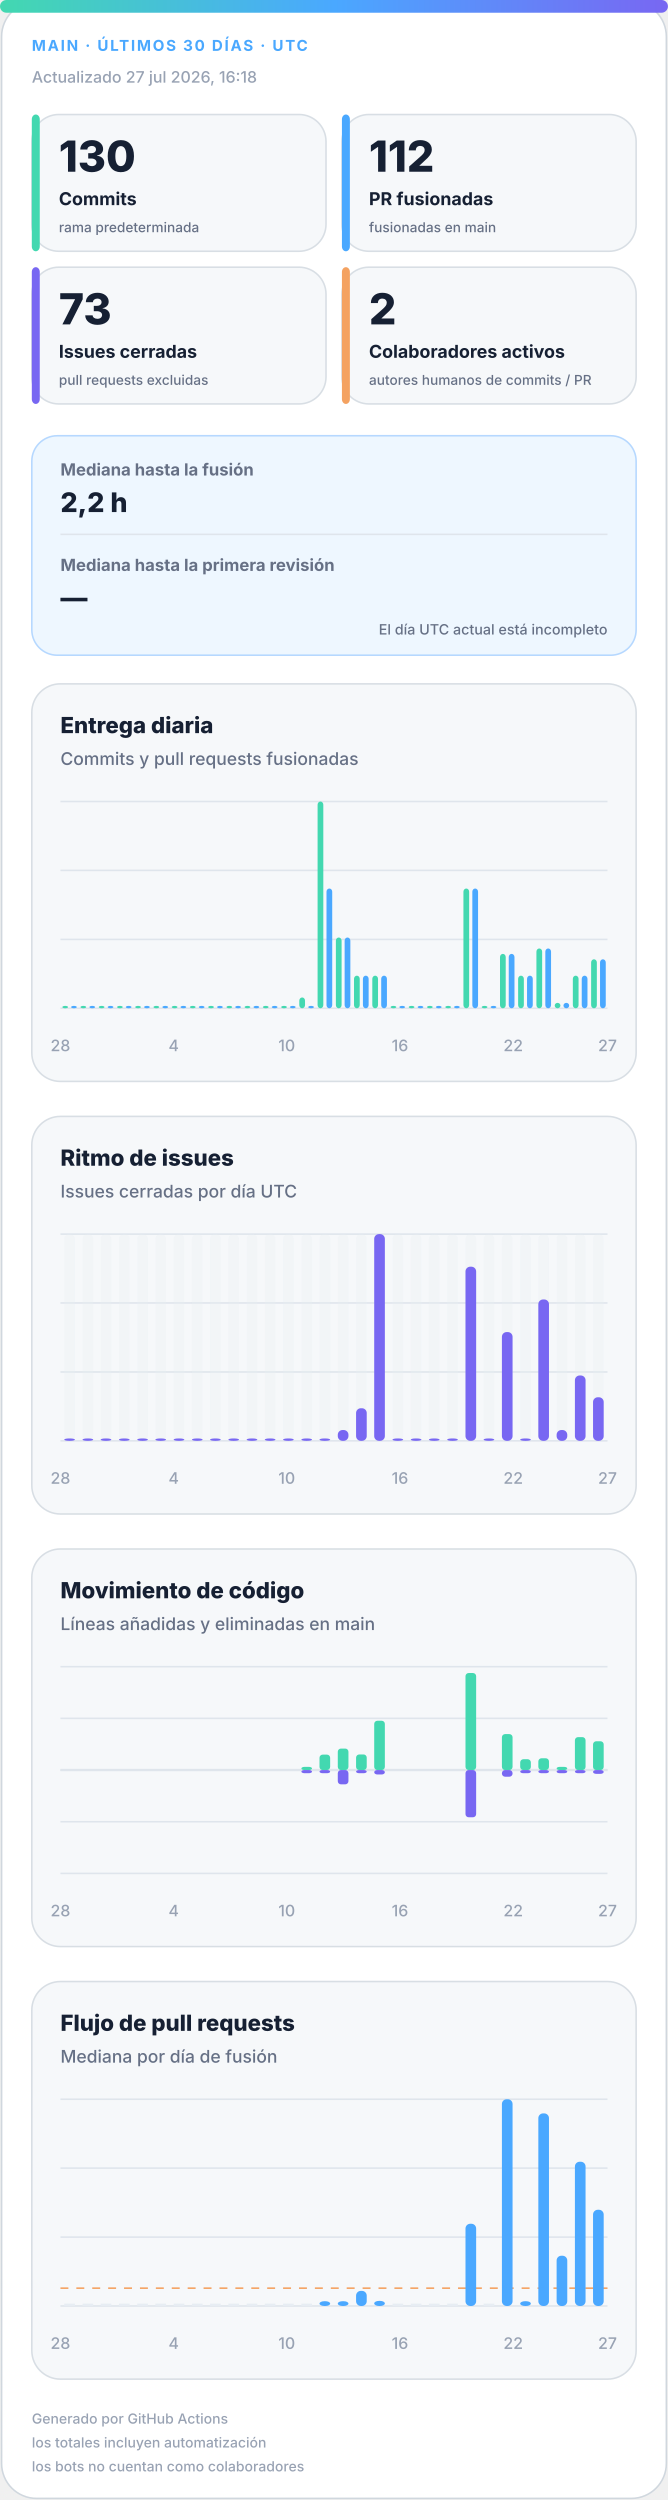
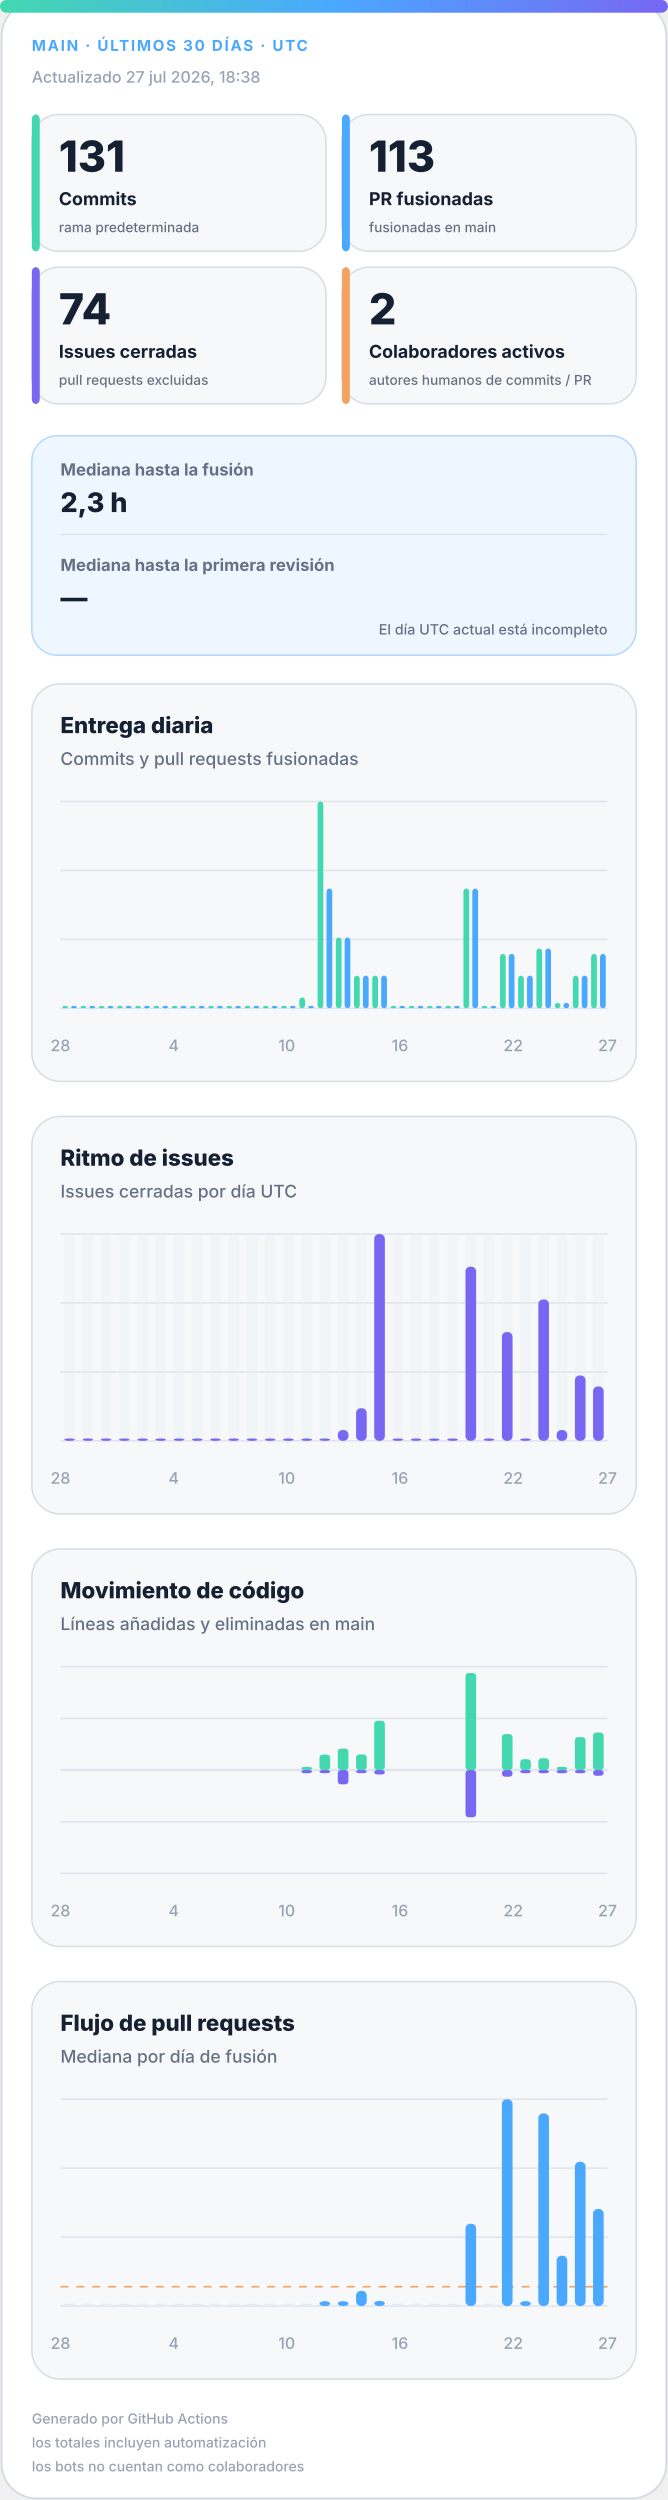
<svg xmlns="http://www.w3.org/2000/svg" width="420" height="1572" viewBox="0 0 420 1572" role="img" aria-labelledby="title desc">
  <defs>
    <linearGradient id="accent" x1="0" y1="0" x2="1" y2="0">
      <stop offset="0%" stop-color="#43d8b0" />
      <stop offset="50%" stop-color="#4aa8ff" />
      <stop offset="100%" stop-color="#7867f2" />
    </linearGradient>
    <linearGradient id="soft" x1="0" y1="0" x2="1" y2="1">
      <stop offset="0%" stop-color="#43d8b0" stop-opacity=".18" />
      <stop offset="100%" stop-color="#7867f2" stop-opacity=".12" />
    </linearGradient>
  </defs>
  <style>
.bg{fill:#fff;stroke:#d0d7de}.surface{fill:#f6f8fa;stroke:#d8dee4}.strong{fill:#eef7ff;stroke:#b6d8ff}.ink{fill:#162033}.muted{fill:#667085}.faint{fill:#98a2b3}.grid{stroke:#dfe5ec}.track{fill:#e7edf3}
.meta{font:750 11px -apple-system,BlinkMacSystemFont,"Segoe UI",sans-serif;letter-spacing:1.1px}.value{font:820 31px -apple-system,BlinkMacSystemFont,"Segoe UI",sans-serif}.label{font:720 13px -apple-system,BlinkMacSystemFont,"Segoe UI",sans-serif}.scope{font:520 10px -apple-system,BlinkMacSystemFont,"Segoe UI",sans-serif}.chart-title{font:760 14px -apple-system,BlinkMacSystemFont,"Segoe UI",sans-serif}.chart-subtitle{font:520 11px -apple-system,BlinkMacSystemFont,"Segoe UI",sans-serif}.small{font:540 10px -apple-system,BlinkMacSystemFont,"Segoe UI",sans-serif}.flow-value{font:780 17px -apple-system,BlinkMacSystemFont,"Segoe UI",sans-serif}
@media(prefers-color-scheme:dark){.bg{fill:#0d1117;stroke:#30363d}.surface{fill:#161b22;stroke:#30363d}.strong{fill:#10263a;stroke:#244d70}.ink{fill:#f0f6fc}.muted{fill:#a7b0bc}.faint{fill:#7d8590}.grid{stroke:#30363d}.track{fill:#27313d}}
</style>
  <rect class="bg" x="1" y="1" width="418" height="1570" rx="22" />
  <rect x="0" y="0" width="420" height="8" rx="4" fill="url(#accent)" />
  <text class="meta" x="20" y="32" fill="#4aa8ff" style="font-size:9.5px">MAIN · ÚLTIMOS 30 DÍAS · UTC</text>
-   <text class="small faint" x="20" y="52">Actualizado 27 jul 2026, 16:18</text>
+   <text class="small faint" x="20" y="52">Actualizado 27 jul 2026, 18:38</text>
  <g>
    <rect class="surface" x="20" y="72" width="185" height="86" rx="17" />
    <rect x="20" y="72" width="5" height="86" rx="3" fill="#43d8b0" />
-     <text class="value ink" x="37" y="108" style="font-size:27px">130</text>
+     <text class="value ink" x="37" y="108" style="font-size:27px">131</text>
    <text class="label ink" x="37" y="129" style="font-size:11.2px">Commits</text>
    <text class="scope muted" x="37" y="146" style="font-size:8.6px">rama predeterminada</text>
  </g>
  <g>
    <rect class="surface" x="215" y="72" width="185" height="86" rx="17" />
    <rect x="215" y="72" width="5" height="86" rx="3" fill="#4aa8ff" />
-     <text class="value ink" x="232" y="108" style="font-size:27px">112</text>
+     <text class="value ink" x="232" y="108" style="font-size:27px">113</text>
    <text class="label ink" x="232" y="129" style="font-size:11.2px">PR fusionadas</text>
    <text class="scope muted" x="232" y="146" style="font-size:8.6px">fusionadas en main</text>
  </g>
  <g>
    <rect class="surface" x="20" y="168" width="185" height="86" rx="17" />
    <rect x="20" y="168" width="5" height="86" rx="3" fill="#7867f2" />
-     <text class="value ink" x="37" y="204" style="font-size:27px">73</text>
+     <text class="value ink" x="37" y="204" style="font-size:27px">74</text>
    <text class="label ink" x="37" y="225" style="font-size:11.2px">Issues cerradas</text>
    <text class="scope muted" x="37" y="242" style="font-size:8.6px">pull requests excluidas</text>
  </g>
  <g>
    <rect class="surface" x="215" y="168" width="185" height="86" rx="17" />
    <rect x="215" y="168" width="5" height="86" rx="3" fill="#f4a261" />
    <text class="value ink" x="232" y="204" style="font-size:27px">2</text>
    <text class="label ink" x="232" y="225" style="font-size:11.2px">Colaboradores activos</text>
    <text class="scope muted" x="232" y="242" style="font-size:8.6px">autores humanos de commits / PR</text>
  </g>
  <g>
    <rect class="strong" x="20" y="274" width="380" height="138" rx="16" fill="url(#soft)" />
    <text class="label muted" x="38" y="299" style="font-size:10.5px">Mediana hasta la fusión</text>
-     <text class="flow-value ink" x="38" y="322">2,2 h</text>
+     <text class="flow-value ink" x="38" y="322">2,3 h</text>
    <line class="grid" x1="38" y1="336" x2="382" y2="336" />
    <text class="label muted" x="38" y="359" style="font-size:10.5px">Mediana hasta la primera revisión</text>
    <text class="flow-value ink" x="38" y="382">—</text>
    <text class="scope muted" x="382" y="399" text-anchor="end" style="font-size:9px">El día UTC actual está incompleto</text>
  </g>
  <g>
    <rect class="surface" x="20" y="430" width="380" height="250" rx="18" />
    <text class="chart-title ink" x="38" y="461">Entrega diaria</text>
    <text class="chart-subtitle muted" x="38" y="481">Commits y pull requests fusionadas</text>
    <line class="grid" x1="38" y1="504.0" x2="382" y2="504.0" />
    <line class="grid" x1="38" y1="547.3" x2="382" y2="547.3" />
    <line class="grid" x1="38" y1="590.7" x2="382" y2="590.7" />
    <line class="grid" x1="38" y1="634.0" x2="382" y2="634.0" />
    <rect x="39.2" y="632.5" width="3.6" height="1.5" rx="2" fill="#43d8b0" />
    <rect x="44.7" y="632.5" width="3.6" height="1.5" rx="2" fill="#4aa8ff" />
    <rect x="50.6" y="632.5" width="3.6" height="1.5" rx="2" fill="#43d8b0" />
    <rect x="56.2" y="632.5" width="3.6" height="1.5" rx="2" fill="#4aa8ff" />
    <rect x="62.1" y="632.5" width="3.6" height="1.5" rx="2" fill="#43d8b0" />
    <rect x="67.7" y="632.5" width="3.6" height="1.5" rx="2" fill="#4aa8ff" />
    <rect x="73.6" y="632.5" width="3.6" height="1.5" rx="2" fill="#43d8b0" />
    <rect x="79.1" y="632.5" width="3.6" height="1.5" rx="2" fill="#4aa8ff" />
    <rect x="85.0" y="632.5" width="3.6" height="1.5" rx="2" fill="#43d8b0" />
    <rect x="90.6" y="632.5" width="3.6" height="1.5" rx="2" fill="#4aa8ff" />
    <rect x="96.5" y="632.5" width="3.6" height="1.5" rx="2" fill="#43d8b0" />
    <rect x="102.1" y="632.5" width="3.6" height="1.5" rx="2" fill="#4aa8ff" />
    <rect x="108.0" y="632.5" width="3.6" height="1.5" rx="2" fill="#43d8b0" />
    <rect x="113.5" y="632.5" width="3.6" height="1.5" rx="2" fill="#4aa8ff" />
    <rect x="119.4" y="632.5" width="3.6" height="1.5" rx="2" fill="#43d8b0" />
    <rect x="125.0" y="632.5" width="3.6" height="1.5" rx="2" fill="#4aa8ff" />
    <rect x="130.9" y="632.5" width="3.6" height="1.5" rx="2" fill="#43d8b0" />
    <rect x="136.5" y="632.5" width="3.6" height="1.5" rx="2" fill="#4aa8ff" />
    <rect x="142.4" y="632.5" width="3.6" height="1.5" rx="2" fill="#43d8b0" />
    <rect x="147.9" y="632.5" width="3.6" height="1.5" rx="2" fill="#4aa8ff" />
    <rect x="153.8" y="632.5" width="3.6" height="1.5" rx="2" fill="#43d8b0" />
    <rect x="159.4" y="632.5" width="3.6" height="1.5" rx="2" fill="#4aa8ff" />
    <rect x="165.3" y="632.5" width="3.6" height="1.5" rx="2" fill="#43d8b0" />
    <rect x="170.9" y="632.5" width="3.6" height="1.5" rx="2" fill="#4aa8ff" />
    <rect x="176.8" y="632.5" width="3.6" height="1.5" rx="2" fill="#43d8b0" />
    <rect x="182.3" y="632.5" width="3.6" height="1.5" rx="2" fill="#4aa8ff" />
    <rect x="188.2" y="627.2" width="3.6" height="6.8" rx="2" fill="#43d8b0" />
    <rect x="193.8" y="632.5" width="3.6" height="1.5" rx="2" fill="#4aa8ff" />
    <rect x="199.7" y="504.0" width="3.6" height="130.0" rx="2" fill="#43d8b0" />
    <rect x="205.3" y="558.7" width="3.6" height="75.3" rx="2" fill="#4aa8ff" />
    <rect x="211.2" y="589.5" width="3.6" height="44.5" rx="2" fill="#43d8b0" />
    <rect x="216.7" y="589.5" width="3.6" height="44.5" rx="2" fill="#4aa8ff" />
    <rect x="222.6" y="613.5" width="3.6" height="20.5" rx="2" fill="#43d8b0" />
    <rect x="228.2" y="613.5" width="3.6" height="20.5" rx="2" fill="#4aa8ff" />
    <rect x="234.1" y="613.5" width="3.6" height="20.5" rx="2" fill="#43d8b0" />
    <rect x="239.7" y="613.5" width="3.6" height="20.5" rx="2" fill="#4aa8ff" />
    <rect x="245.6" y="632.5" width="3.6" height="1.5" rx="2" fill="#43d8b0" />
    <rect x="251.1" y="632.5" width="3.6" height="1.5" rx="2" fill="#4aa8ff" />
    <rect x="257.0" y="632.5" width="3.6" height="1.5" rx="2" fill="#43d8b0" />
    <rect x="262.6" y="632.5" width="3.6" height="1.5" rx="2" fill="#4aa8ff" />
    <rect x="268.5" y="632.5" width="3.6" height="1.5" rx="2" fill="#43d8b0" />
    <rect x="274.1" y="632.5" width="3.6" height="1.5" rx="2" fill="#4aa8ff" />
    <rect x="280.0" y="632.5" width="3.6" height="1.5" rx="2" fill="#43d8b0" />
    <rect x="285.5" y="632.5" width="3.6" height="1.5" rx="2" fill="#4aa8ff" />
    <rect x="291.4" y="558.7" width="3.6" height="75.3" rx="2" fill="#43d8b0" />
    <rect x="297.0" y="558.7" width="3.6" height="75.3" rx="2" fill="#4aa8ff" />
    <rect x="302.9" y="632.5" width="3.6" height="1.5" rx="2" fill="#43d8b0" />
    <rect x="308.5" y="632.5" width="3.6" height="1.5" rx="2" fill="#4aa8ff" />
    <rect x="314.4" y="599.8" width="3.6" height="34.2" rx="2" fill="#43d8b0" />
    <rect x="319.9" y="599.8" width="3.6" height="34.2" rx="2" fill="#4aa8ff" />
    <rect x="325.8" y="613.5" width="3.6" height="20.5" rx="2" fill="#43d8b0" />
    <rect x="331.4" y="613.5" width="3.6" height="20.5" rx="2" fill="#4aa8ff" />
    <rect x="337.3" y="596.4" width="3.6" height="37.6" rx="2" fill="#43d8b0" />
    <rect x="342.9" y="596.4" width="3.6" height="37.6" rx="2" fill="#4aa8ff" />
    <rect x="348.8" y="630.6" width="3.6" height="3.4" rx="2" fill="#43d8b0" />
    <rect x="354.3" y="630.6" width="3.6" height="3.4" rx="2" fill="#4aa8ff" />
    <rect x="360.2" y="613.5" width="3.6" height="20.5" rx="2" fill="#43d8b0" />
    <rect x="365.8" y="613.5" width="3.6" height="20.5" rx="2" fill="#4aa8ff" />
-     <rect x="371.7" y="603.2" width="3.6" height="30.8" rx="2" fill="#43d8b0" />
-     <rect x="377.3" y="603.2" width="3.6" height="30.8" rx="2" fill="#4aa8ff" />
+     <rect x="371.7" y="599.8" width="3.6" height="34.2" rx="2" fill="#43d8b0" />
+     <rect x="377.3" y="599.8" width="3.6" height="34.2" rx="2" fill="#4aa8ff" />
    <text class="small faint" x="38.0" y="661" text-anchor="middle">28</text>
    <text class="small faint" x="109.2" y="661" text-anchor="middle">4</text>
    <text class="small faint" x="180.3" y="661" text-anchor="middle">10</text>
    <text class="small faint" x="251.5" y="661" text-anchor="middle">16</text>
    <text class="small faint" x="322.7" y="661" text-anchor="middle">22</text>
    <text class="small faint" x="382.0" y="661" text-anchor="middle">27</text>
  </g>
  <g>
    <rect class="surface" x="20" y="702" width="380" height="250" rx="18" />
    <text class="chart-title ink" x="38" y="733">Ritmo de issues</text>
    <text class="chart-subtitle muted" x="38" y="753">Issues cerradas por día UTC</text>
    <line class="grid" x1="38" y1="776.0" x2="382" y2="776.0" />
    <line class="grid" x1="38" y1="819.3" x2="382" y2="819.3" />
    <line class="grid" x1="38" y1="862.7" x2="382" y2="862.7" />
    <line class="grid" x1="38" y1="906.0" x2="382" y2="906.0" />
    <g>
      <rect class="track" x="40.4" y="776" width="6.7" height="130" rx="3" opacity=".3" />
      <rect x="40.4" y="904.5" width="6.7" height="1.5" rx="3" fill="#7867f2" />
    </g>
    <g>
      <rect class="track" x="51.9" y="776" width="6.7" height="130" rx="3" opacity=".3" />
      <rect x="51.9" y="904.5" width="6.7" height="1.5" rx="3" fill="#7867f2" />
    </g>
    <g>
      <rect class="track" x="63.3" y="776" width="6.7" height="130" rx="3" opacity=".3" />
      <rect x="63.3" y="904.5" width="6.7" height="1.5" rx="3" fill="#7867f2" />
    </g>
    <g>
      <rect class="track" x="74.8" y="776" width="6.7" height="130" rx="3" opacity=".3" />
      <rect x="74.8" y="904.5" width="6.7" height="1.5" rx="3" fill="#7867f2" />
    </g>
    <g>
      <rect class="track" x="86.3" y="776" width="6.7" height="130" rx="3" opacity=".3" />
      <rect x="86.3" y="904.5" width="6.7" height="1.5" rx="3" fill="#7867f2" />
    </g>
    <g>
      <rect class="track" x="97.7" y="776" width="6.7" height="130" rx="3" opacity=".3" />
      <rect x="97.7" y="904.5" width="6.7" height="1.5" rx="3" fill="#7867f2" />
    </g>
    <g>
      <rect class="track" x="109.2" y="776" width="6.7" height="130" rx="3" opacity=".3" />
      <rect x="109.2" y="904.5" width="6.7" height="1.5" rx="3" fill="#7867f2" />
    </g>
    <g>
      <rect class="track" x="120.7" y="776" width="6.7" height="130" rx="3" opacity=".3" />
      <rect x="120.7" y="904.5" width="6.7" height="1.5" rx="3" fill="#7867f2" />
    </g>
    <g>
      <rect class="track" x="132.1" y="776" width="6.7" height="130" rx="3" opacity=".3" />
      <rect x="132.1" y="904.5" width="6.7" height="1.5" rx="3" fill="#7867f2" />
    </g>
    <g>
      <rect class="track" x="143.6" y="776" width="6.7" height="130" rx="3" opacity=".3" />
      <rect x="143.6" y="904.5" width="6.7" height="1.5" rx="3" fill="#7867f2" />
    </g>
    <g>
      <rect class="track" x="155.1" y="776" width="6.7" height="130" rx="3" opacity=".3" />
      <rect x="155.1" y="904.5" width="6.7" height="1.5" rx="3" fill="#7867f2" />
    </g>
    <g>
      <rect class="track" x="166.5" y="776" width="6.7" height="130" rx="3" opacity=".3" />
      <rect x="166.5" y="904.5" width="6.7" height="1.5" rx="3" fill="#7867f2" />
    </g>
    <g>
      <rect class="track" x="178.0" y="776" width="6.7" height="130" rx="3" opacity=".3" />
      <rect x="178.0" y="904.5" width="6.7" height="1.5" rx="3" fill="#7867f2" />
    </g>
    <g>
      <rect class="track" x="189.5" y="776" width="6.7" height="130" rx="3" opacity=".3" />
      <rect x="189.5" y="904.5" width="6.7" height="1.5" rx="3" fill="#7867f2" />
    </g>
    <g>
      <rect class="track" x="200.9" y="776" width="6.7" height="130" rx="3" opacity=".3" />
      <rect x="200.9" y="904.5" width="6.7" height="1.5" rx="3" fill="#7867f2" />
    </g>
    <g>
      <rect class="track" x="212.4" y="776" width="6.7" height="130" rx="3" opacity=".3" />
      <rect x="212.4" y="899.2" width="6.7" height="6.8" rx="3" fill="#7867f2" />
    </g>
    <g>
      <rect class="track" x="223.9" y="776" width="6.7" height="130" rx="3" opacity=".3" />
      <rect x="223.9" y="885.5" width="6.7" height="20.5" rx="3" fill="#7867f2" />
    </g>
    <g>
      <rect class="track" x="235.3" y="776" width="6.7" height="130" rx="3" opacity=".3" />
      <rect x="235.3" y="776.0" width="6.7" height="130.0" rx="3" fill="#7867f2" />
    </g>
    <g>
      <rect class="track" x="246.8" y="776" width="6.7" height="130" rx="3" opacity=".3" />
      <rect x="246.8" y="904.5" width="6.7" height="1.5" rx="3" fill="#7867f2" />
    </g>
    <g>
      <rect class="track" x="258.3" y="776" width="6.7" height="130" rx="3" opacity=".3" />
      <rect x="258.3" y="904.5" width="6.7" height="1.5" rx="3" fill="#7867f2" />
    </g>
    <g>
      <rect class="track" x="269.7" y="776" width="6.7" height="130" rx="3" opacity=".3" />
      <rect x="269.7" y="904.5" width="6.7" height="1.5" rx="3" fill="#7867f2" />
    </g>
    <g>
      <rect class="track" x="281.2" y="776" width="6.7" height="130" rx="3" opacity=".3" />
      <rect x="281.2" y="904.5" width="6.7" height="1.5" rx="3" fill="#7867f2" />
    </g>
    <g>
      <rect class="track" x="292.7" y="776" width="6.7" height="130" rx="3" opacity=".3" />
      <rect x="292.7" y="796.5" width="6.7" height="109.5" rx="3" fill="#7867f2" />
    </g>
    <g>
      <rect class="track" x="304.1" y="776" width="6.7" height="130" rx="3" opacity=".3" />
      <rect x="304.1" y="904.5" width="6.7" height="1.5" rx="3" fill="#7867f2" />
    </g>
    <g>
      <rect class="track" x="315.6" y="776" width="6.7" height="130" rx="3" opacity=".3" />
      <rect x="315.6" y="837.6" width="6.7" height="68.4" rx="3" fill="#7867f2" />
    </g>
    <g>
      <rect class="track" x="327.1" y="776" width="6.7" height="130" rx="3" opacity=".3" />
      <rect x="327.1" y="904.5" width="6.7" height="1.5" rx="3" fill="#7867f2" />
    </g>
    <g>
      <rect class="track" x="338.5" y="776" width="6.7" height="130" rx="3" opacity=".3" />
      <rect x="338.5" y="817.1" width="6.7" height="88.9" rx="3" fill="#7867f2" />
    </g>
    <g>
      <rect class="track" x="350.0" y="776" width="6.7" height="130" rx="3" opacity=".3" />
      <rect x="350.0" y="899.2" width="6.7" height="6.8" rx="3" fill="#7867f2" />
    </g>
    <g>
      <rect class="track" x="361.5" y="776" width="6.7" height="130" rx="3" opacity=".3" />
      <rect x="361.5" y="864.9" width="6.7" height="41.1" rx="3" fill="#7867f2" />
    </g>
    <g>
      <rect class="track" x="372.9" y="776" width="6.7" height="130" rx="3" opacity=".3" />
-       <rect x="372.9" y="878.6" width="6.7" height="27.4" rx="3" fill="#7867f2" />
+       <rect x="372.9" y="871.8" width="6.7" height="34.2" rx="3" fill="#7867f2" />
    </g>
    <text class="small faint" x="38.0" y="933" text-anchor="middle">28</text>
    <text class="small faint" x="109.2" y="933" text-anchor="middle">4</text>
    <text class="small faint" x="180.3" y="933" text-anchor="middle">10</text>
    <text class="small faint" x="251.5" y="933" text-anchor="middle">16</text>
    <text class="small faint" x="322.7" y="933" text-anchor="middle">22</text>
    <text class="small faint" x="382.0" y="933" text-anchor="middle">27</text>
  </g>
  <g>
    <rect class="surface" x="20" y="974" width="380" height="250" rx="18" />
    <text class="chart-title ink" x="38" y="1005">Movimiento de código</text>
    <text class="chart-subtitle muted" x="38" y="1025">Líneas añadidas y eliminadas en main</text>
    <line class="grid" x1="38" y1="1048.0" x2="382" y2="1048.0" />
    <line class="grid" x1="38" y1="1080.5" x2="382" y2="1080.5" />
    <line class="grid" x1="38" y1="1113.0" x2="382" y2="1113.0" />
    <line class="grid" x1="38" y1="1145.5" x2="382" y2="1145.5" />
    <line class="grid" x1="38" y1="1178.0" x2="382" y2="1178.0" />
    <line class="grid" x1="38" y1="1113" x2="382" y2="1113" stroke-width="1.5" />
    <rect x="40.4" y="1113.0" width="6.7" height="0.0" rx="2" fill="#43d8b0" />
    <rect x="40.4" y="1113" width="6.7" height="0.0" rx="2" fill="#7867f2" />
    <rect x="51.9" y="1113.0" width="6.7" height="0.0" rx="2" fill="#43d8b0" />
    <rect x="51.9" y="1113" width="6.7" height="0.0" rx="2" fill="#7867f2" />
    <rect x="63.3" y="1113.0" width="6.7" height="0.0" rx="2" fill="#43d8b0" />
    <rect x="63.3" y="1113" width="6.7" height="0.0" rx="2" fill="#7867f2" />
    <rect x="74.8" y="1113.0" width="6.7" height="0.0" rx="2" fill="#43d8b0" />
    <rect x="74.8" y="1113" width="6.7" height="0.0" rx="2" fill="#7867f2" />
    <rect x="86.3" y="1113.0" width="6.7" height="0.0" rx="2" fill="#43d8b0" />
    <rect x="86.3" y="1113" width="6.7" height="0.0" rx="2" fill="#7867f2" />
    <rect x="97.7" y="1113.0" width="6.7" height="0.0" rx="2" fill="#43d8b0" />
    <rect x="97.7" y="1113" width="6.7" height="0.0" rx="2" fill="#7867f2" />
    <rect x="109.2" y="1113.0" width="6.7" height="0.0" rx="2" fill="#43d8b0" />
    <rect x="109.2" y="1113" width="6.7" height="0.0" rx="2" fill="#7867f2" />
    <rect x="120.7" y="1113.0" width="6.7" height="0.0" rx="2" fill="#43d8b0" />
    <rect x="120.7" y="1113" width="6.7" height="0.0" rx="2" fill="#7867f2" />
    <rect x="132.1" y="1113.0" width="6.7" height="0.0" rx="2" fill="#43d8b0" />
    <rect x="132.1" y="1113" width="6.7" height="0.0" rx="2" fill="#7867f2" />
    <rect x="143.6" y="1113.0" width="6.7" height="0.0" rx="2" fill="#43d8b0" />
    <rect x="143.6" y="1113" width="6.7" height="0.0" rx="2" fill="#7867f2" />
    <rect x="155.1" y="1113.0" width="6.7" height="0.0" rx="2" fill="#43d8b0" />
    <rect x="155.1" y="1113" width="6.7" height="0.0" rx="2" fill="#7867f2" />
    <rect x="166.5" y="1113.0" width="6.7" height="0.0" rx="2" fill="#43d8b0" />
    <rect x="166.5" y="1113" width="6.7" height="0.0" rx="2" fill="#7867f2" />
    <rect x="178.0" y="1113.0" width="6.7" height="0.0" rx="2" fill="#43d8b0" />
    <rect x="178.0" y="1113" width="6.7" height="0.0" rx="2" fill="#7867f2" />
    <rect x="189.5" y="1111.0" width="6.7" height="2.0" rx="2" fill="#43d8b0" />
    <rect x="189.5" y="1113" width="6.7" height="2.0" rx="2" fill="#7867f2" />
    <rect x="200.9" y="1103.3" width="6.7" height="9.7" rx="2" fill="#43d8b0" />
    <rect x="200.9" y="1113" width="6.7" height="2.0" rx="2" fill="#7867f2" />
    <rect x="212.4" y="1099.5" width="6.7" height="13.5" rx="2" fill="#43d8b0" />
    <rect x="212.4" y="1113" width="6.7" height="9.0" rx="2" fill="#7867f2" />
    <rect x="223.9" y="1103.2" width="6.7" height="9.8" rx="2" fill="#43d8b0" />
    <rect x="223.9" y="1113" width="6.7" height="2.0" rx="2" fill="#7867f2" />
    <rect x="235.3" y="1082.0" width="6.7" height="31.0" rx="2" fill="#43d8b0" />
    <rect x="235.3" y="1113" width="6.7" height="2.8" rx="2" fill="#7867f2" />
    <rect x="246.8" y="1113.0" width="6.7" height="0.0" rx="2" fill="#43d8b0" />
    <rect x="246.8" y="1113" width="6.7" height="0.0" rx="2" fill="#7867f2" />
    <rect x="258.3" y="1113.0" width="6.7" height="0.0" rx="2" fill="#43d8b0" />
    <rect x="258.3" y="1113" width="6.7" height="0.0" rx="2" fill="#7867f2" />
    <rect x="269.7" y="1113.0" width="6.7" height="0.0" rx="2" fill="#43d8b0" />
    <rect x="269.7" y="1113" width="6.7" height="0.0" rx="2" fill="#7867f2" />
    <rect x="281.2" y="1113.0" width="6.7" height="0.0" rx="2" fill="#43d8b0" />
    <rect x="281.2" y="1113" width="6.7" height="0.0" rx="2" fill="#7867f2" />
    <rect x="292.7" y="1052.0" width="6.7" height="61.0" rx="2" fill="#43d8b0" />
    <rect x="292.7" y="1113" width="6.7" height="29.7" rx="2" fill="#7867f2" />
    <rect x="304.1" y="1113.0" width="6.7" height="0.0" rx="2" fill="#43d8b0" />
    <rect x="304.1" y="1113" width="6.7" height="0.0" rx="2" fill="#7867f2" />
    <rect x="315.6" y="1090.4" width="6.7" height="22.6" rx="2" fill="#43d8b0" />
    <rect x="315.6" y="1113" width="6.7" height="4.2" rx="2" fill="#7867f2" />
    <rect x="327.1" y="1106.2" width="6.7" height="6.8" rx="2" fill="#43d8b0" />
    <rect x="327.1" y="1113" width="6.7" height="2.0" rx="2" fill="#7867f2" />
    <rect x="338.5" y="1105.6" width="6.7" height="7.4" rx="2" fill="#43d8b0" />
    <rect x="338.5" y="1113" width="6.7" height="2.0" rx="2" fill="#7867f2" />
    <rect x="350.0" y="1111.0" width="6.7" height="2.0" rx="2" fill="#43d8b0" />
    <rect x="350.0" y="1113" width="6.7" height="2.0" rx="2" fill="#7867f2" />
    <rect x="361.5" y="1092.3" width="6.7" height="20.7" rx="2" fill="#43d8b0" />
    <rect x="361.5" y="1113" width="6.7" height="2.0" rx="2" fill="#7867f2" />
-     <rect x="372.9" y="1094.9" width="6.7" height="18.1" rx="2" fill="#43d8b0" />
-     <rect x="372.9" y="1113" width="6.7" height="2.4" rx="2" fill="#7867f2" />
+     <rect x="372.9" y="1089.4" width="6.7" height="23.6" rx="2" fill="#43d8b0" />
+     <rect x="372.9" y="1113" width="6.7" height="3.6" rx="2" fill="#7867f2" />
    <text class="small faint" x="38.0" y="1205" text-anchor="middle">28</text>
    <text class="small faint" x="109.2" y="1205" text-anchor="middle">4</text>
    <text class="small faint" x="180.3" y="1205" text-anchor="middle">10</text>
    <text class="small faint" x="251.5" y="1205" text-anchor="middle">16</text>
    <text class="small faint" x="322.7" y="1205" text-anchor="middle">22</text>
    <text class="small faint" x="382.0" y="1205" text-anchor="middle">27</text>
  </g>
  <g>
    <rect class="surface" x="20" y="1246" width="380" height="250" rx="18" />
    <text class="chart-title ink" x="38" y="1277">Flujo de pull requests</text>
    <text class="chart-subtitle muted" x="38" y="1297">Mediana por día de fusión</text>
    <line class="grid" x1="38" y1="1320.0" x2="382" y2="1320.0" />
    <line class="grid" x1="38" y1="1363.3" x2="382" y2="1363.3" />
    <line class="grid" x1="38" y1="1406.7" x2="382" y2="1406.7" />
    <line class="grid" x1="38" y1="1450.0" x2="382" y2="1450.0" />
-     <line x1="38" y1="1438.8" x2="382" y2="1438.8" stroke="#f4a261" stroke-dasharray="5 5" />
+     <line x1="38" y1="1437.9" x2="382" y2="1437.9" stroke="#f4a261" stroke-dasharray="5 5" />
    <rect class="track" x="40.4" y="1448.5" width="6.7" height="1.5" />
    <rect class="track" x="51.9" y="1448.5" width="6.7" height="1.5" />
    <rect class="track" x="63.3" y="1448.5" width="6.7" height="1.5" />
    <rect class="track" x="74.8" y="1448.5" width="6.7" height="1.5" />
    <rect class="track" x="86.3" y="1448.5" width="6.7" height="1.5" />
    <rect class="track" x="97.7" y="1448.5" width="6.7" height="1.5" />
    <rect class="track" x="109.2" y="1448.5" width="6.7" height="1.5" />
    <rect class="track" x="120.7" y="1448.5" width="6.7" height="1.5" />
    <rect class="track" x="132.1" y="1448.5" width="6.7" height="1.5" />
    <rect class="track" x="143.6" y="1448.5" width="6.7" height="1.5" />
    <rect class="track" x="155.1" y="1448.5" width="6.7" height="1.5" />
    <rect class="track" x="166.5" y="1448.5" width="6.7" height="1.5" />
    <rect class="track" x="178.0" y="1448.5" width="6.7" height="1.5" />
    <rect class="track" x="189.5" y="1448.5" width="6.7" height="1.5" />
    <rect x="200.9" y="1447.0" width="6.7" height="3.0" rx="3" fill="#4aa8ff" />
    <rect x="212.4" y="1447.0" width="6.7" height="3.0" rx="3" fill="#4aa8ff" />
    <rect x="223.9" y="1440.5" width="6.7" height="9.5" rx="3" fill="#4aa8ff" />
    <rect x="235.3" y="1446.8" width="6.7" height="3.2" rx="3" fill="#4aa8ff" />
    <rect class="track" x="246.8" y="1448.5" width="6.7" height="1.5" />
    <rect class="track" x="258.3" y="1448.5" width="6.7" height="1.5" />
    <rect class="track" x="269.7" y="1448.5" width="6.7" height="1.5" />
    <rect class="track" x="281.2" y="1448.5" width="6.7" height="1.5" />
    <rect x="292.7" y="1398.3" width="6.7" height="51.7" rx="3" fill="#4aa8ff" />
    <rect class="track" x="304.1" y="1448.5" width="6.7" height="1.5" />
    <rect x="315.6" y="1320.0" width="6.7" height="130.0" rx="3" fill="#4aa8ff" />
    <rect x="327.1" y="1447.0" width="6.7" height="3.0" rx="3" fill="#4aa8ff" />
    <rect x="338.5" y="1328.9" width="6.7" height="121.1" rx="3" fill="#4aa8ff" />
    <rect x="350.0" y="1418.4" width="6.7" height="31.6" rx="3" fill="#4aa8ff" />
    <rect x="361.5" y="1359.3" width="6.7" height="90.7" rx="3" fill="#4aa8ff" />
-     <rect x="372.9" y="1389.5" width="6.7" height="60.5" rx="3" fill="#4aa8ff" />
+     <rect x="372.9" y="1389.0" width="6.7" height="61.0" rx="3" fill="#4aa8ff" />
    <text class="small faint" x="38.0" y="1477" text-anchor="middle">28</text>
    <text class="small faint" x="109.2" y="1477" text-anchor="middle">4</text>
    <text class="small faint" x="180.3" y="1477" text-anchor="middle">10</text>
    <text class="small faint" x="251.5" y="1477" text-anchor="middle">16</text>
    <text class="small faint" x="322.7" y="1477" text-anchor="middle">22</text>
    <text class="small faint" x="382.0" y="1477" text-anchor="middle">27</text>
  </g>
  <text class="small faint" x="20" y="1524" style="font-size:8.8px">Generado por GitHub Actions</text>
  <text class="small faint" x="20" y="1539" style="font-size:8.8px">los totales incluyen automatización</text>
  <text class="small faint" x="20" y="1554" style="font-size:8.8px">los bots no cuentan como colaboradores</text>
</svg>
